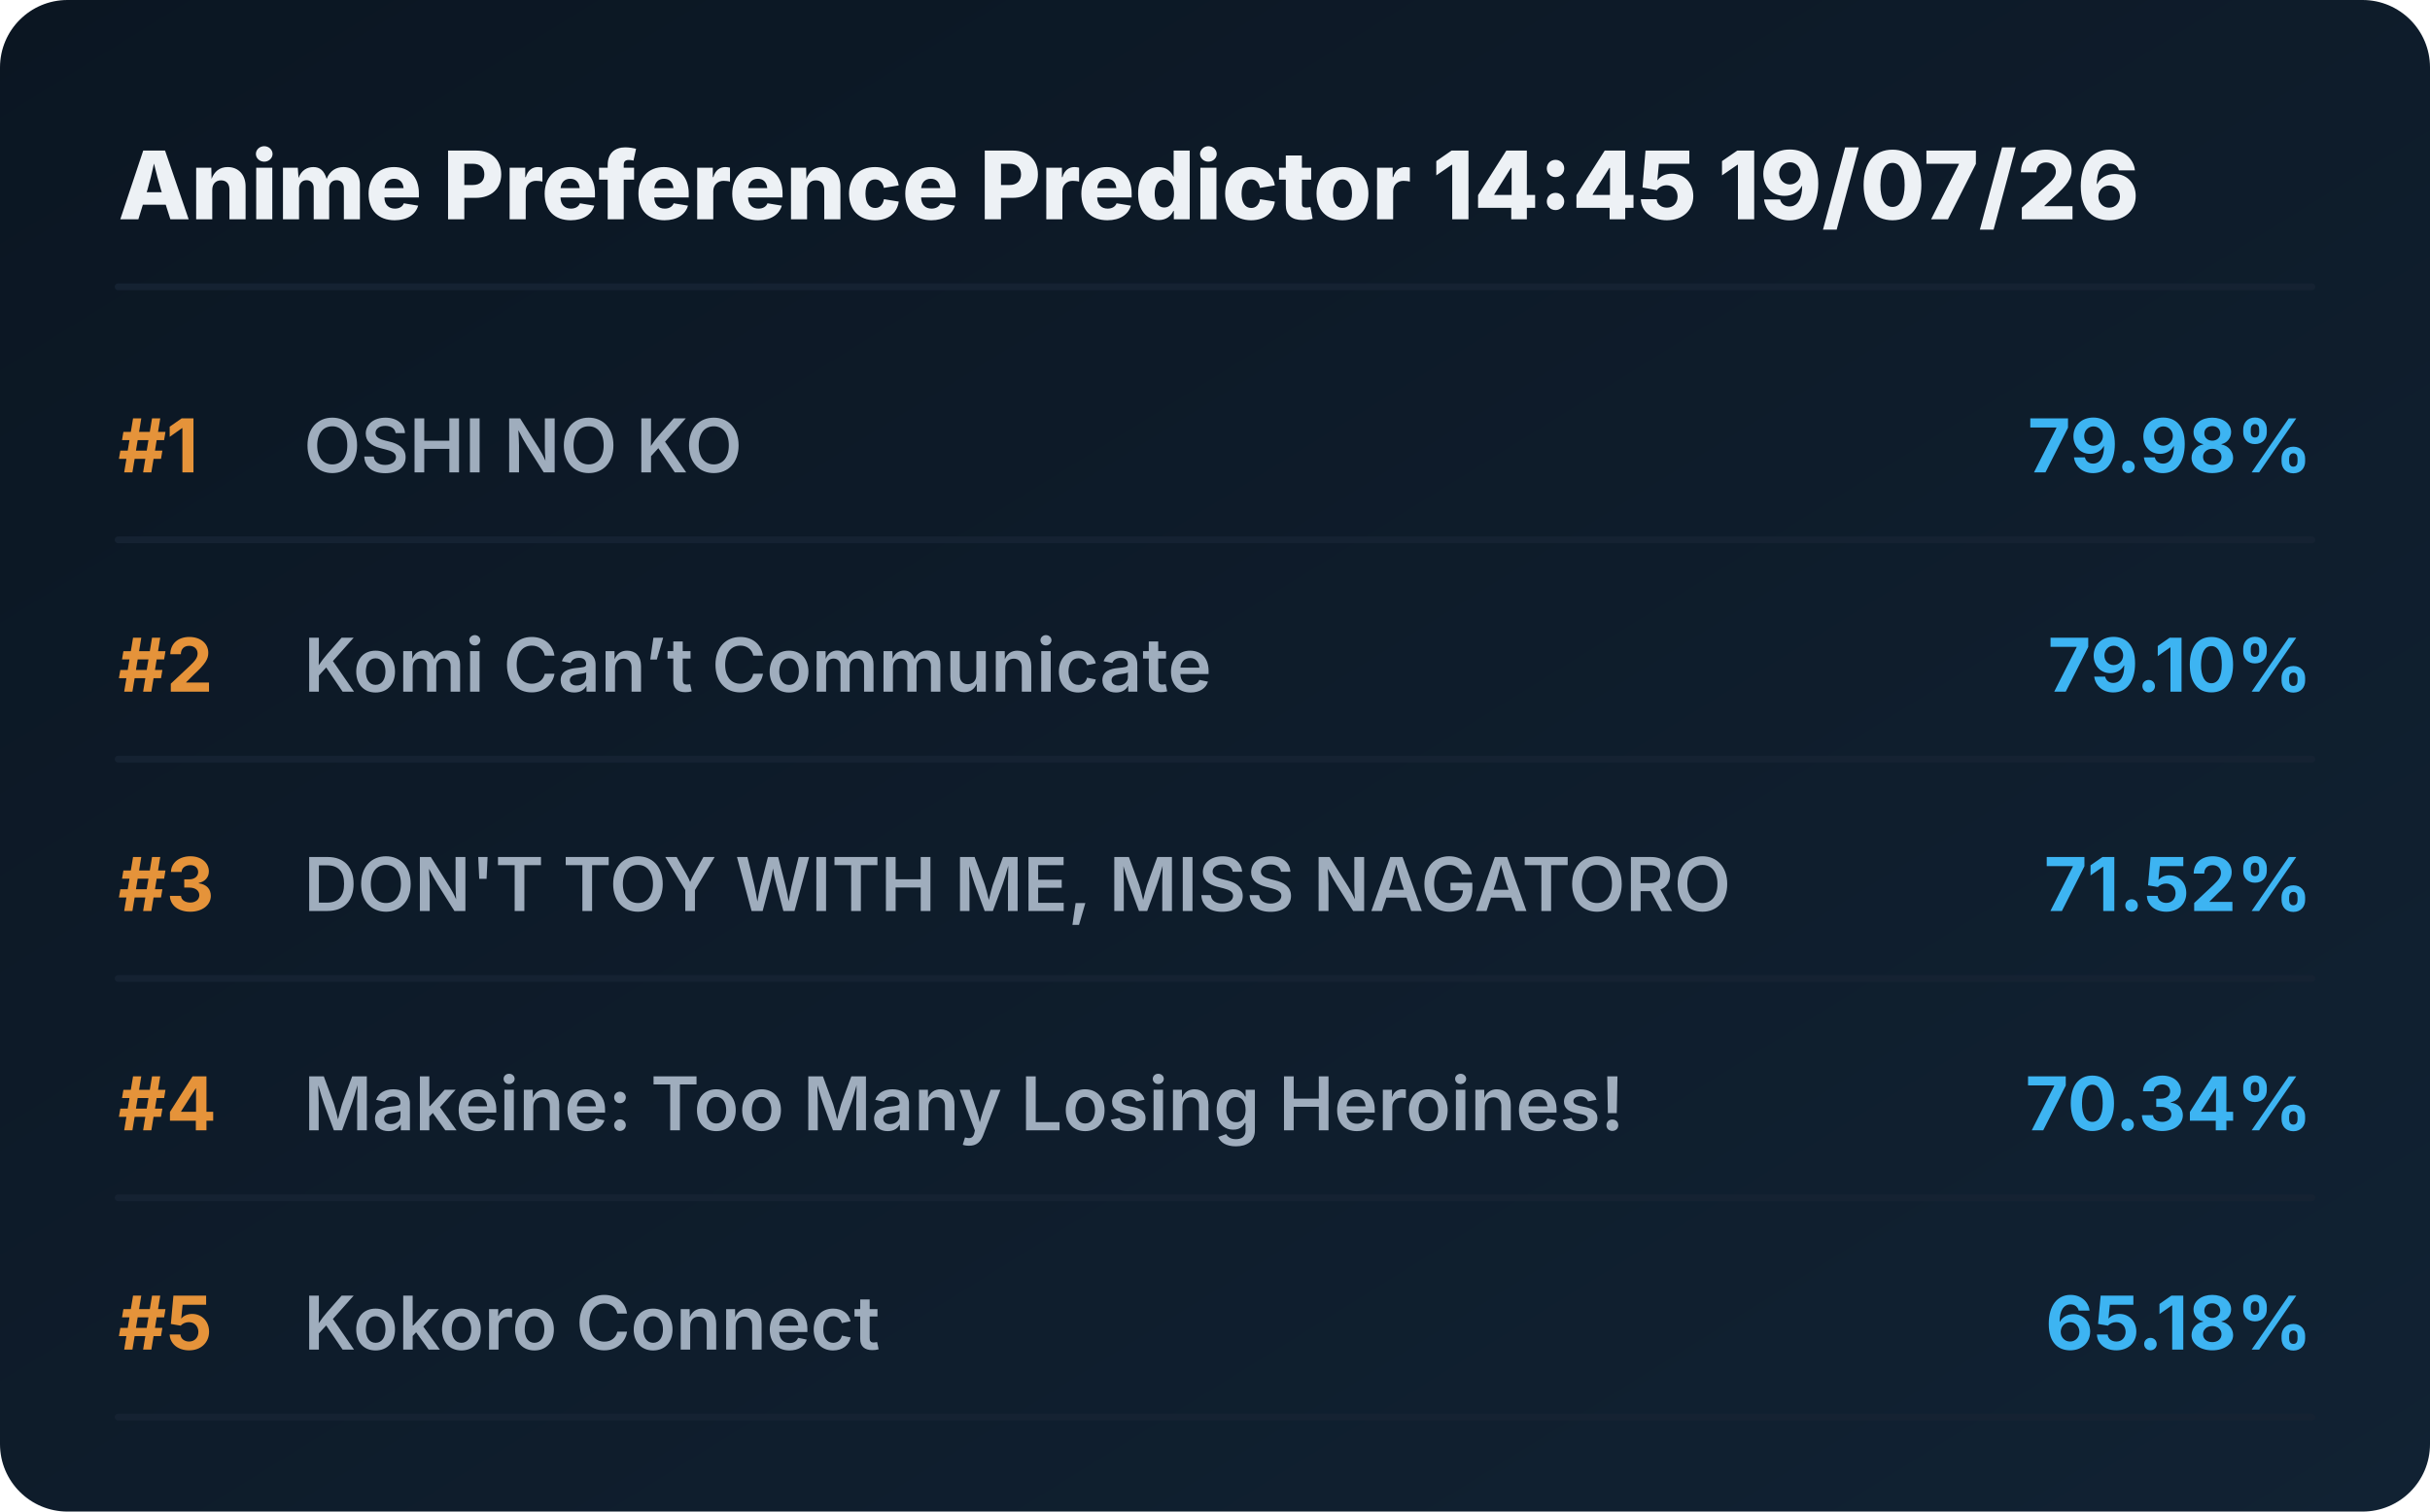
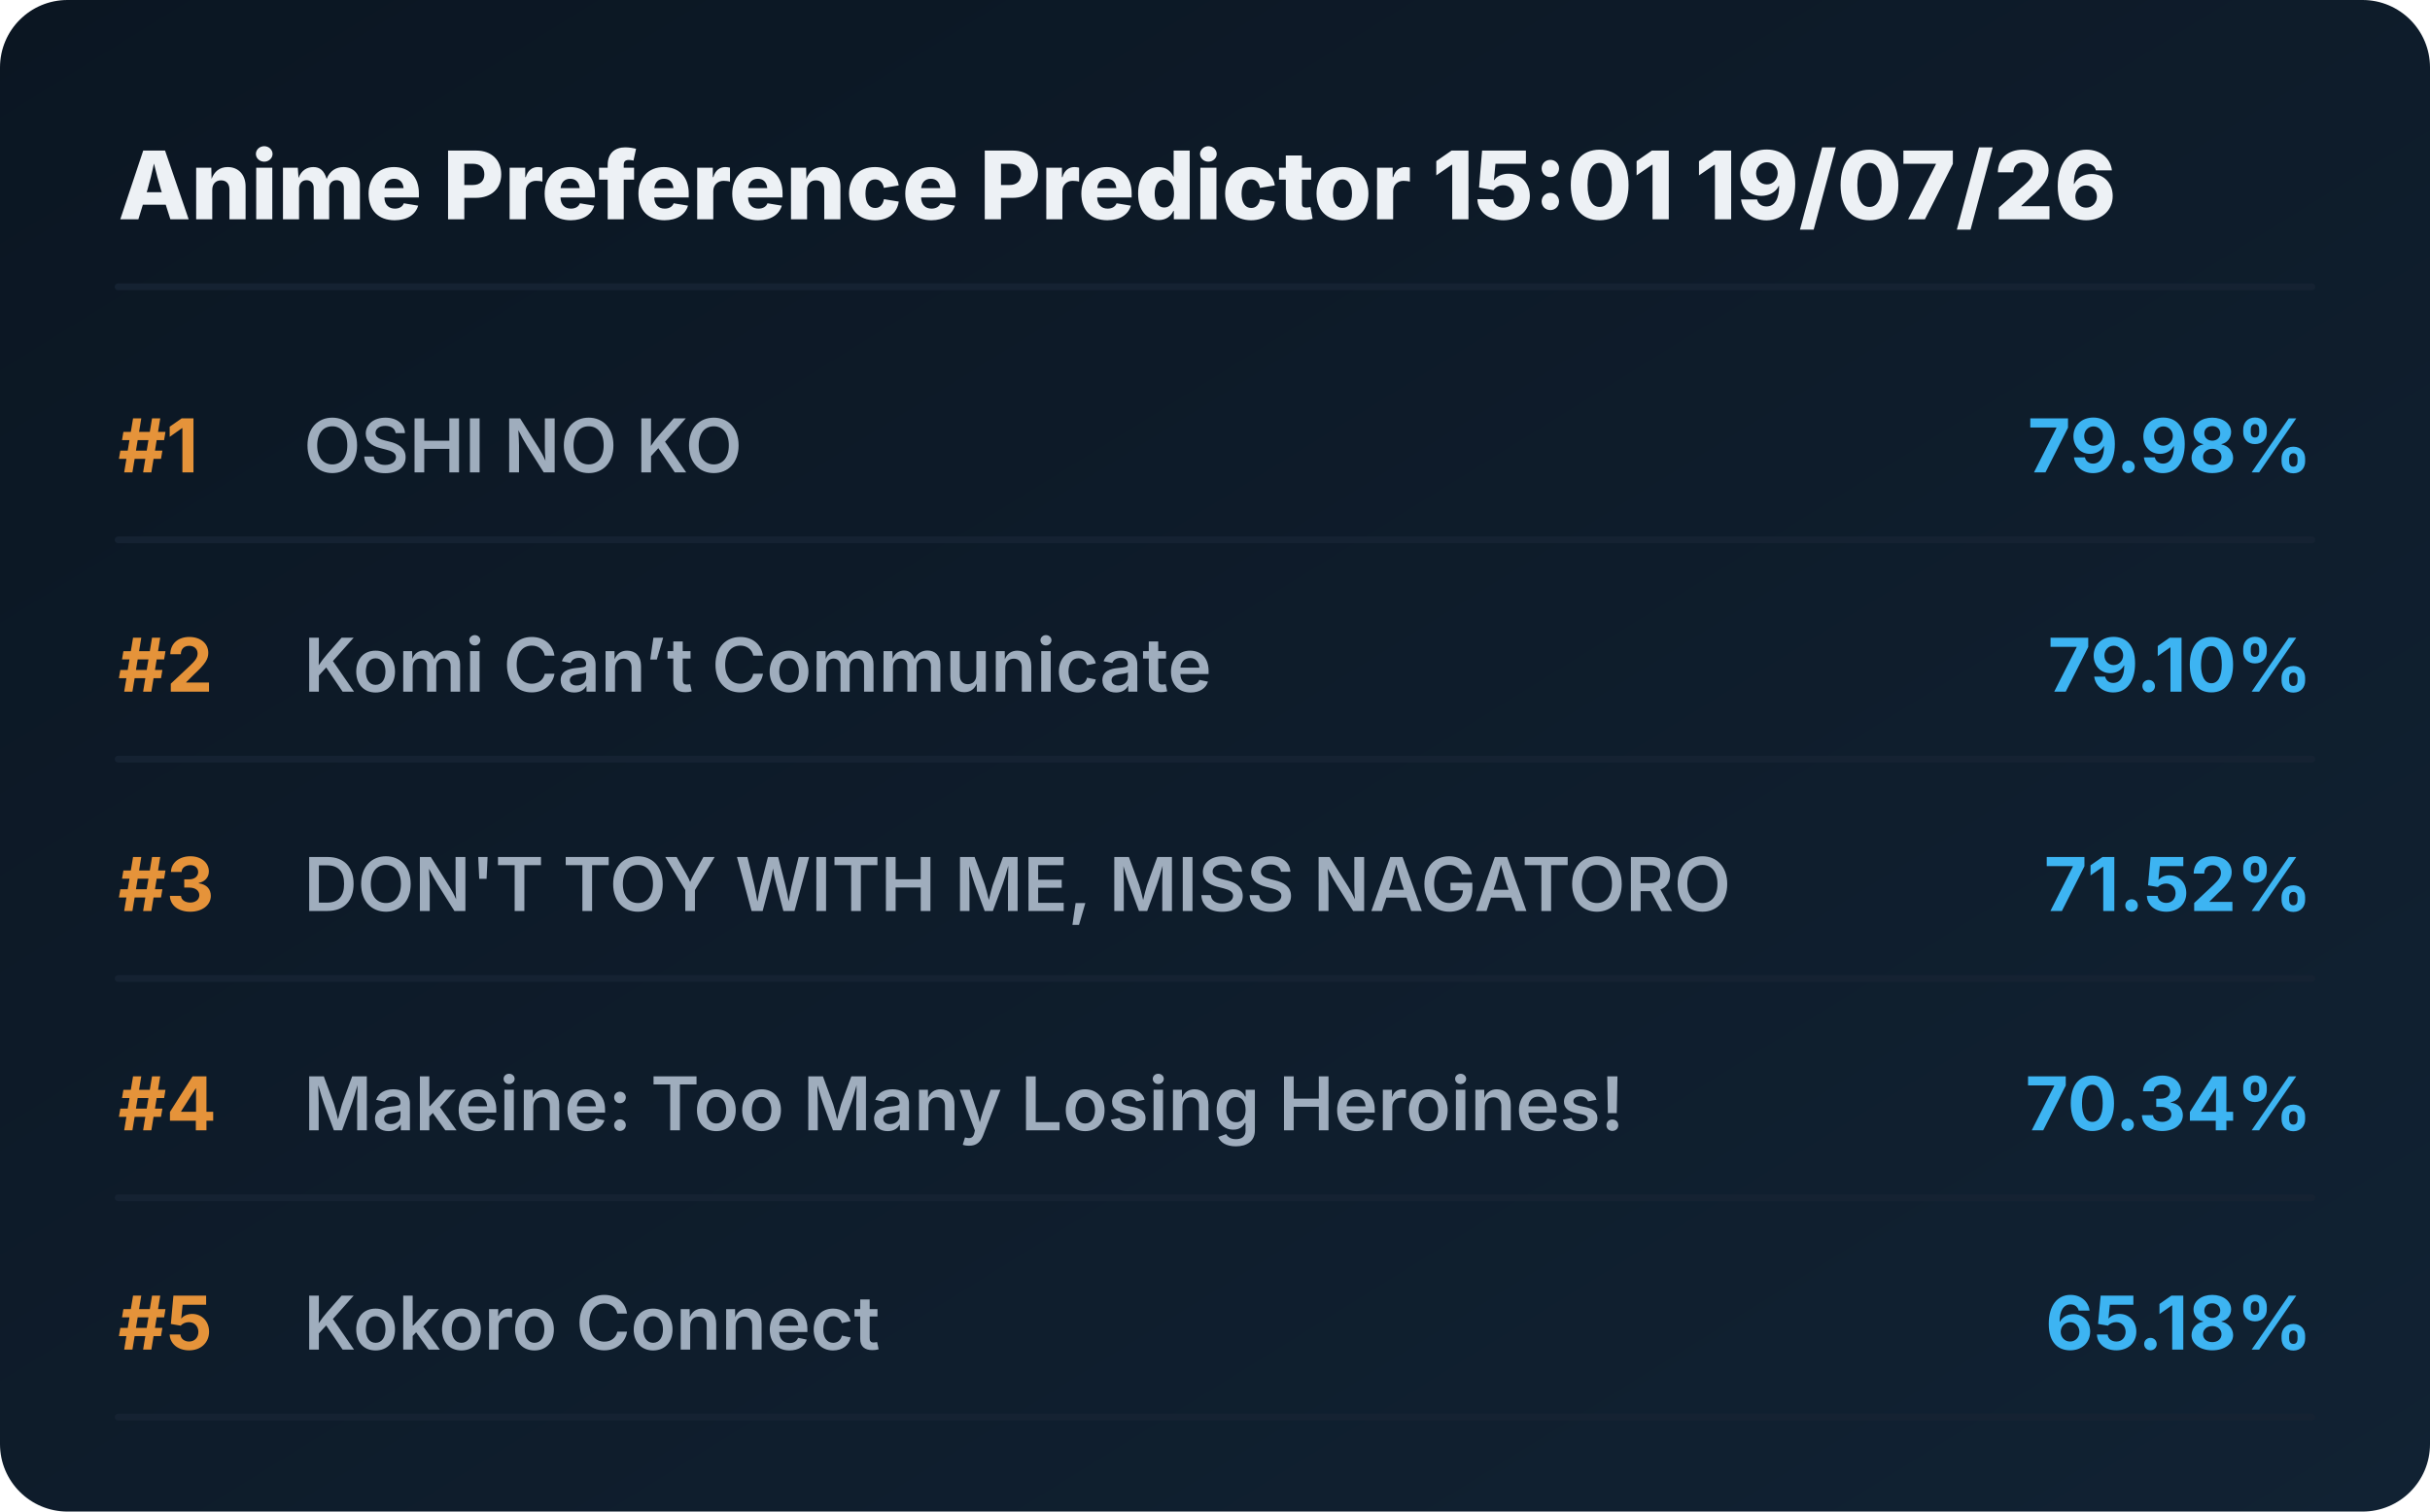
<svg xmlns="http://www.w3.org/2000/svg" viewBox="0 0 720 448" preserveAspectRatio="xMidYMid meet" style="width: 100%; height: auto; max-width: 720px;">
  <defs>
    <linearGradient id="boxGrad" x1="0%" y1="0%" x2="100%" y2="100%">
      <stop offset="0%" stop-color="#0b1622" />
      <stop offset="100%" stop-color="#112233" />
    </linearGradient>
    <clipPath id="titleClip">
      <rect x="90" y="0" width="510" height="100%" />
    </clipPath>
  </defs>
  <style>
    .bg { fill: url(#boxGrad); rx: 20px; }
    .header { font-family: 'Overpass', 'Inter', system-ui, sans-serif; font-weight: 800; font-size: 28px; fill: #edf1f5; }
    .rank { font-family: 'Overpass', 'Inter', system-ui, sans-serif; font-weight: 700; font-size: 22px; fill: #e5933a; }
    .title { font-family: 'Overpass', 'Inter', system-ui, sans-serif; font-weight: 600; font-size: 22px; fill: #9fadbd; }
    .score { font-family: 'Overpass', 'Inter', system-ui, sans-serif; font-weight: 700; font-size: 22px; fill: #3db4f2; }
    .line { stroke: #152232; stroke-width: 2; stroke-linecap: round; }
  </style>
  <rect class="bg" width="720" height="448" />
-   <text x="35" y="65" class="header">Anime Preference Predictor 14:45 19/07/26</text>
+   <text x="35" y="65" class="header">Anime Preference Predictor 15:01 19/07/26</text>
  <line x1="35" y1="85" x2="685" y2="85" class="line" />
  <g transform="translate(0, 0)">
    <text x="35" y="140" class="rank">#1</text>
    <text x="90" y="140" class="title">OSHI NO KO</text>
    <text x="685" y="140" class="score" text-anchor="end">79.98%</text>
    <line x1="35" y1="160" x2="685" y2="160" class="line" />
  </g>
  <g transform="translate(0, 65)">
    <text x="35" y="140" class="rank">#2</text>
    <text x="90" y="140" class="title">Komi Can’t Communicate</text>
    <text x="685" y="140" class="score" text-anchor="end">79.10%</text>
    <line x1="35" y1="160" x2="685" y2="160" class="line" />
  </g>
  <g transform="translate(0, 130)">
    <text x="35" y="140" class="rank">#3</text>
    <text x="90" y="140" class="title">DON'T TOY WITH ME, MISS NAGATORO</text>
    <text x="685" y="140" class="score" text-anchor="end">71.52%</text>
    <line x1="35" y1="160" x2="685" y2="160" class="line" />
  </g>
  <g transform="translate(0, 195)">
    <text x="35" y="140" class="rank">#4</text>
    <text x="90" y="140" class="title">Makeine: Too Many Losing Heroines!</text>
    <text x="685" y="140" class="score" text-anchor="end">70.34%</text>
    <line x1="35" y1="160" x2="685" y2="160" class="line" />
  </g>
  <g transform="translate(0, 260)">
    <text x="35" y="140" class="rank">#5</text>
    <text x="90" y="140" class="title">Kokoro Connect</text>
    <text x="685" y="140" class="score" text-anchor="end">65.18%</text>
    <line x1="35" y1="160" x2="685" y2="160" class="line" />
  </g>
</svg>
